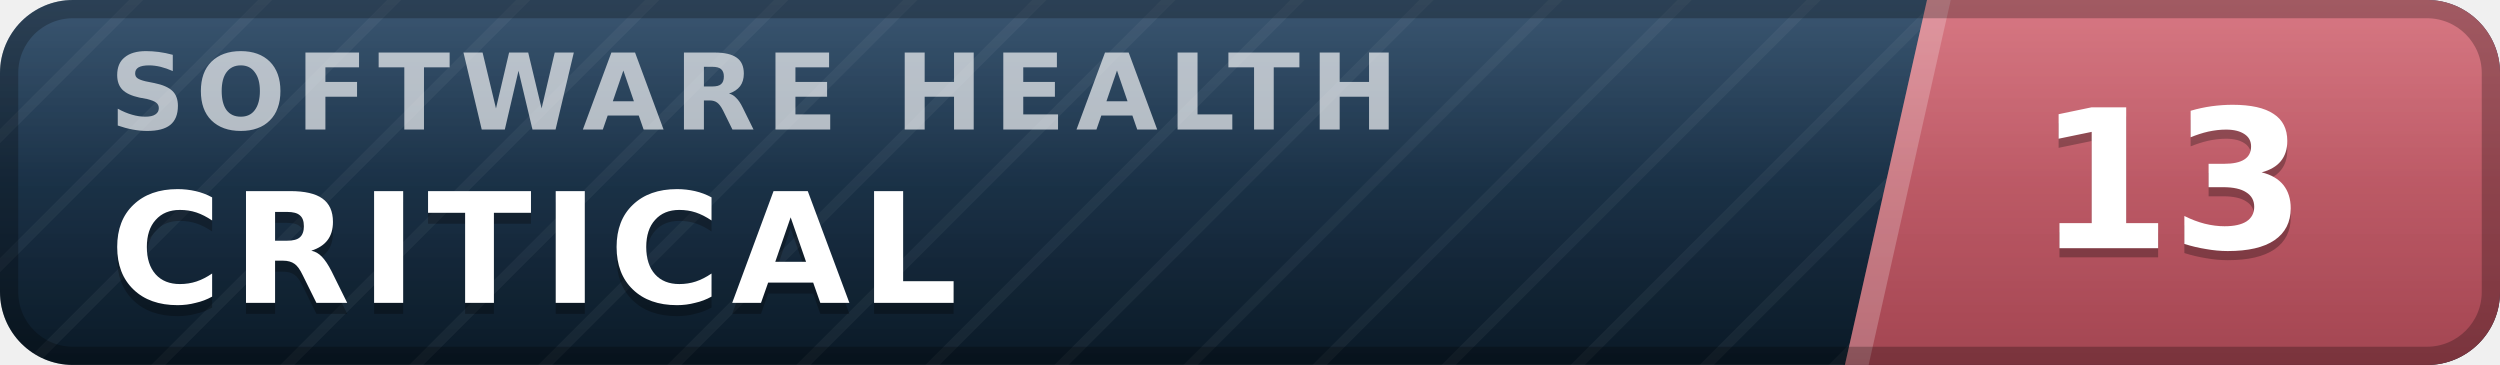
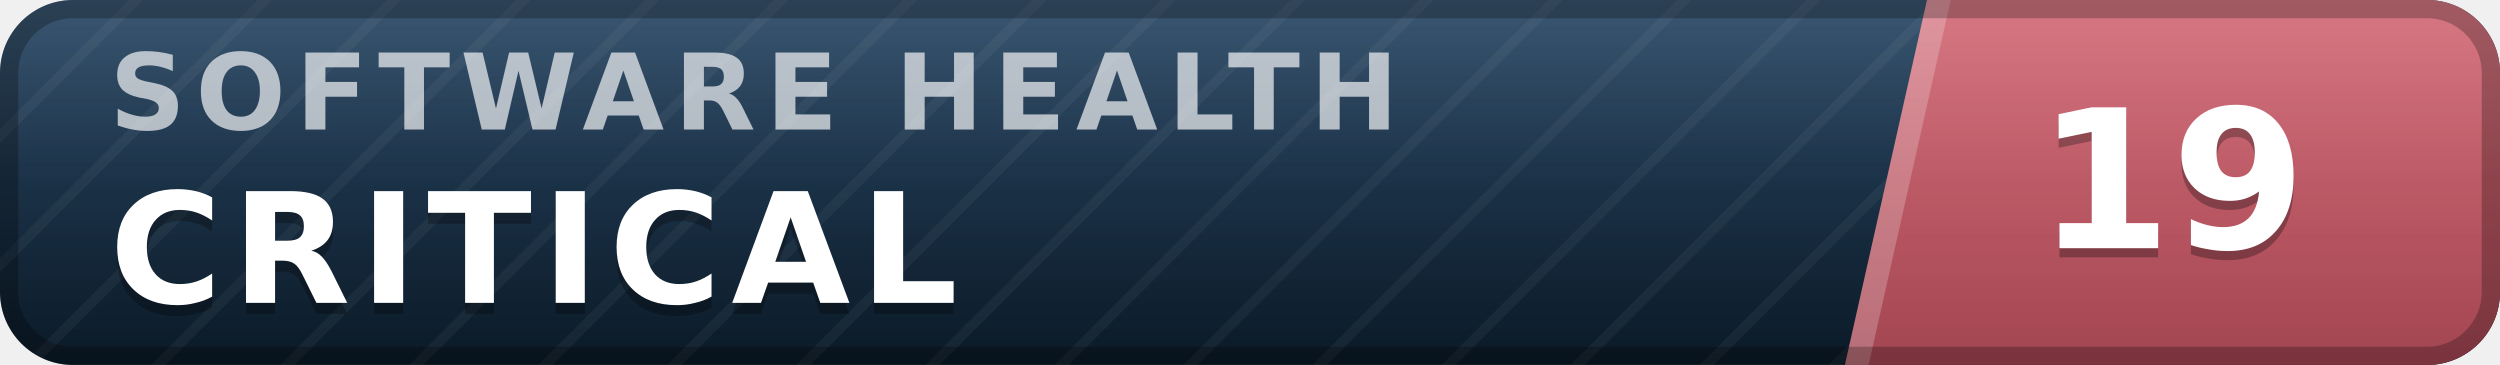
- <svg xmlns="http://www.w3.org/2000/svg" width="137" height="20" viewBox="0 0 137 20" role="img" aria-label="inspect.software software health index 13 of 100, critical" font-family="Verdana,DejaVu Sans,Geneva,sans-serif">
+ <svg xmlns="http://www.w3.org/2000/svg" width="137" height="20" viewBox="0 0 137 20" role="img" aria-label="inspect.software software health index 19 of 100, critical" font-family="Verdana,DejaVu Sans,Geneva,sans-serif">
  <defs>
    <linearGradient id="plate" x1="0" y1="0" x2="0" y2="1">
      <stop offset="0" stop-color="#1d3d5c" />
      <stop offset="1" stop-color="#0a1926" />
    </linearGradient>
    <linearGradient id="endplate" x1="0" y1="0" x2="0" y2="1">
      <stop offset="0" stop-color="#d16471" />
      <stop offset="1" stop-color="#a34551" />
    </linearGradient>
    <linearGradient id="gloss" x1="0" y1="0" x2="0" y2="1">
      <stop offset="0" stop-color="#fff" stop-opacity=".13" />
      <stop offset=".5" stop-color="#fff" stop-opacity=".03" />
      <stop offset="1" stop-color="#fff" stop-opacity="0" />
    </linearGradient>
    <pattern id="guilloche" width="5" height="5" patternUnits="userSpaceOnUse" patternTransform="rotate(45)">
      <line x1="0" y1="0" x2="0" y2="5" stroke="#fff" stroke-opacity=".045" stroke-width="1.1" />
    </pattern>
    <clipPath id="rounded">
      <rect width="137" height="20" rx="4" />
    </clipPath>
  </defs>
  <g clip-path="url(#rounded)">
    <rect width="137" height="20" fill="url(#plate)" />
    <rect width="137" height="20" fill="url(#guilloche)" />
    <polygon points="105.6,0 137,0 137,20 101.1,20" fill="url(#endplate)" />
    <polygon points="105.6,0 106.9,0 102.4,20 101.1,20" fill="#fff" fill-opacity=".22" />
    <text x="6.0" y="7.1" font-size="5.8" letter-spacing="0.55" fill="#fff" fill-opacity=".66" font-weight="bold" textLength="76.3" lengthAdjust="spacing">SOFTWARE HEALTH</text>
    <text x="6.0" y="17.2" font-size="8.4" fill="#000" fill-opacity=".3" font-weight="bold" letter-spacing="0.55" textLength="50.4" lengthAdjust="spacing">CRITICAL</text>
    <text x="6.0" y="16.6" font-size="8.4" fill="#fff" font-weight="bold" letter-spacing="0.55" textLength="50.4" lengthAdjust="spacing">CRITICAL</text>
-     <text x="119.0" y="14.1" font-size="10.6" fill="#000" fill-opacity=".3" font-weight="bold" text-anchor="middle">13</text>
-     <text x="119.0" y="13.6" font-size="10.6" fill="#fff" font-weight="bold" text-anchor="middle">13</text>
+     <text x="119.0" y="14.1" font-size="10.6" fill="#000" fill-opacity=".3" font-weight="bold" text-anchor="middle">19</text>
+     <text x="119.0" y="13.6" font-size="10.6" fill="#fff" font-weight="bold" text-anchor="middle">19</text>
    <rect width="137" height="20" fill="url(#gloss)" />
  </g>
  <rect x=".5" y=".5" width="136" height="19" rx="3.5" fill="none" stroke="#000" stroke-opacity=".25" />
</svg>
